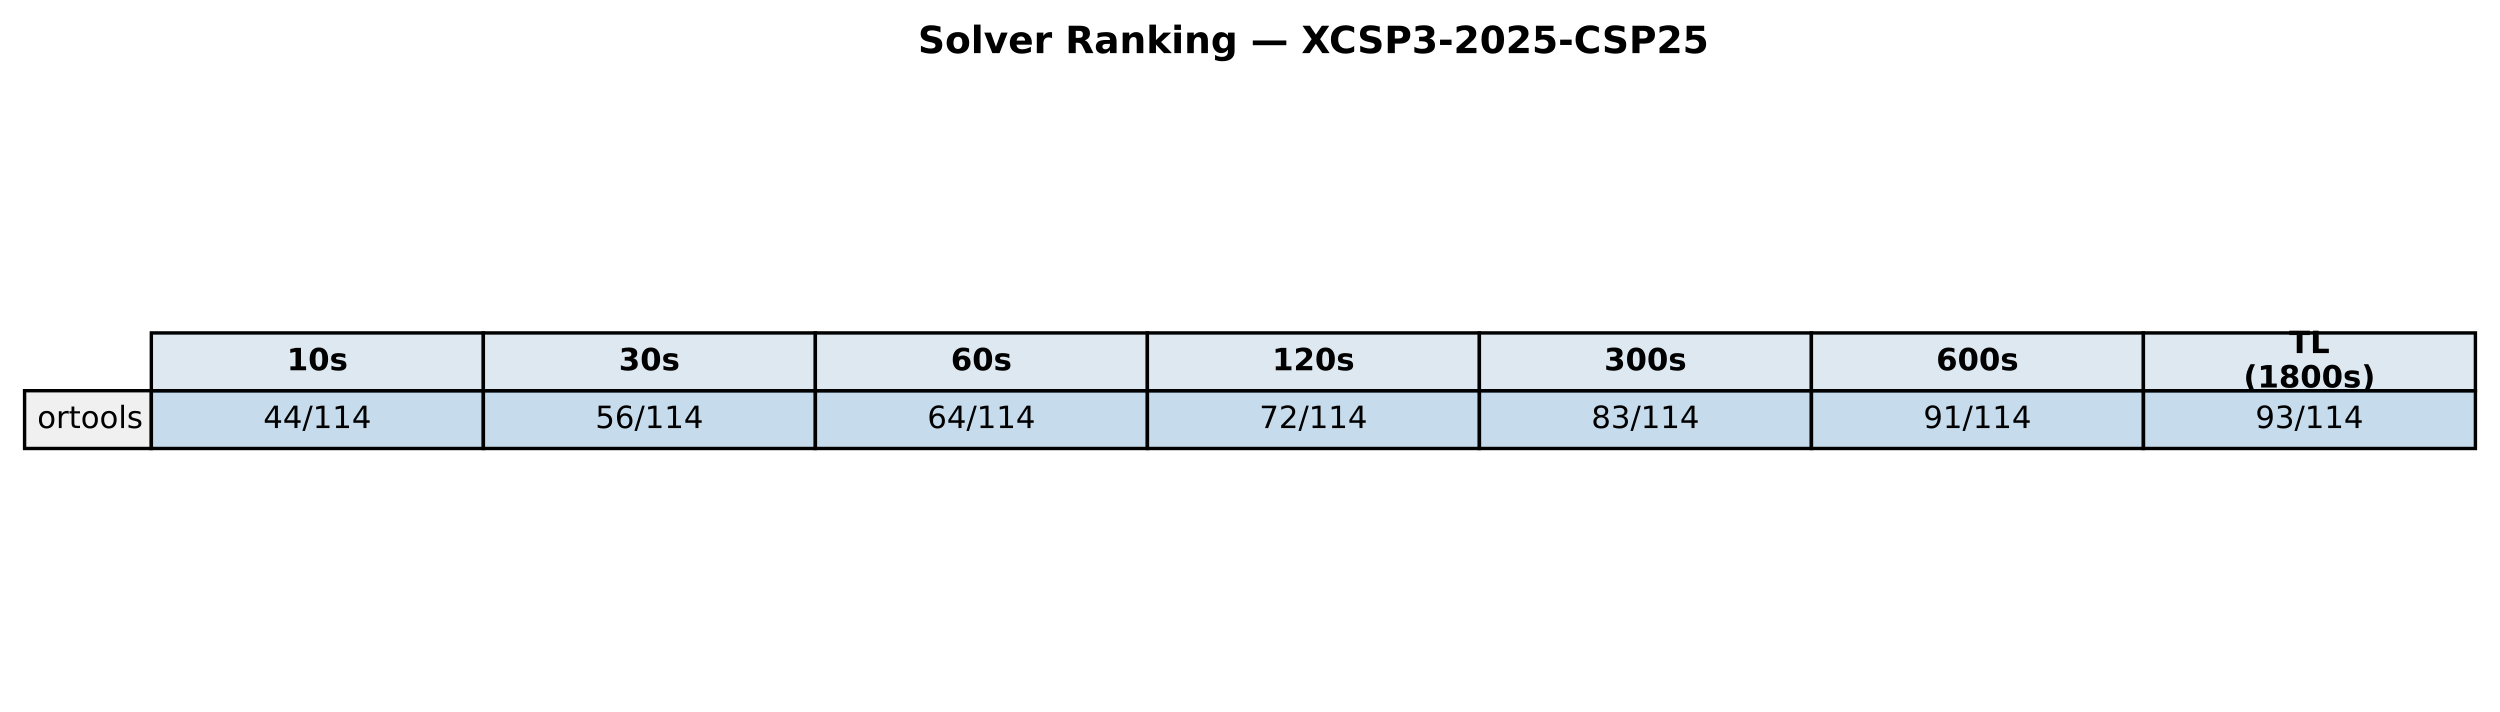
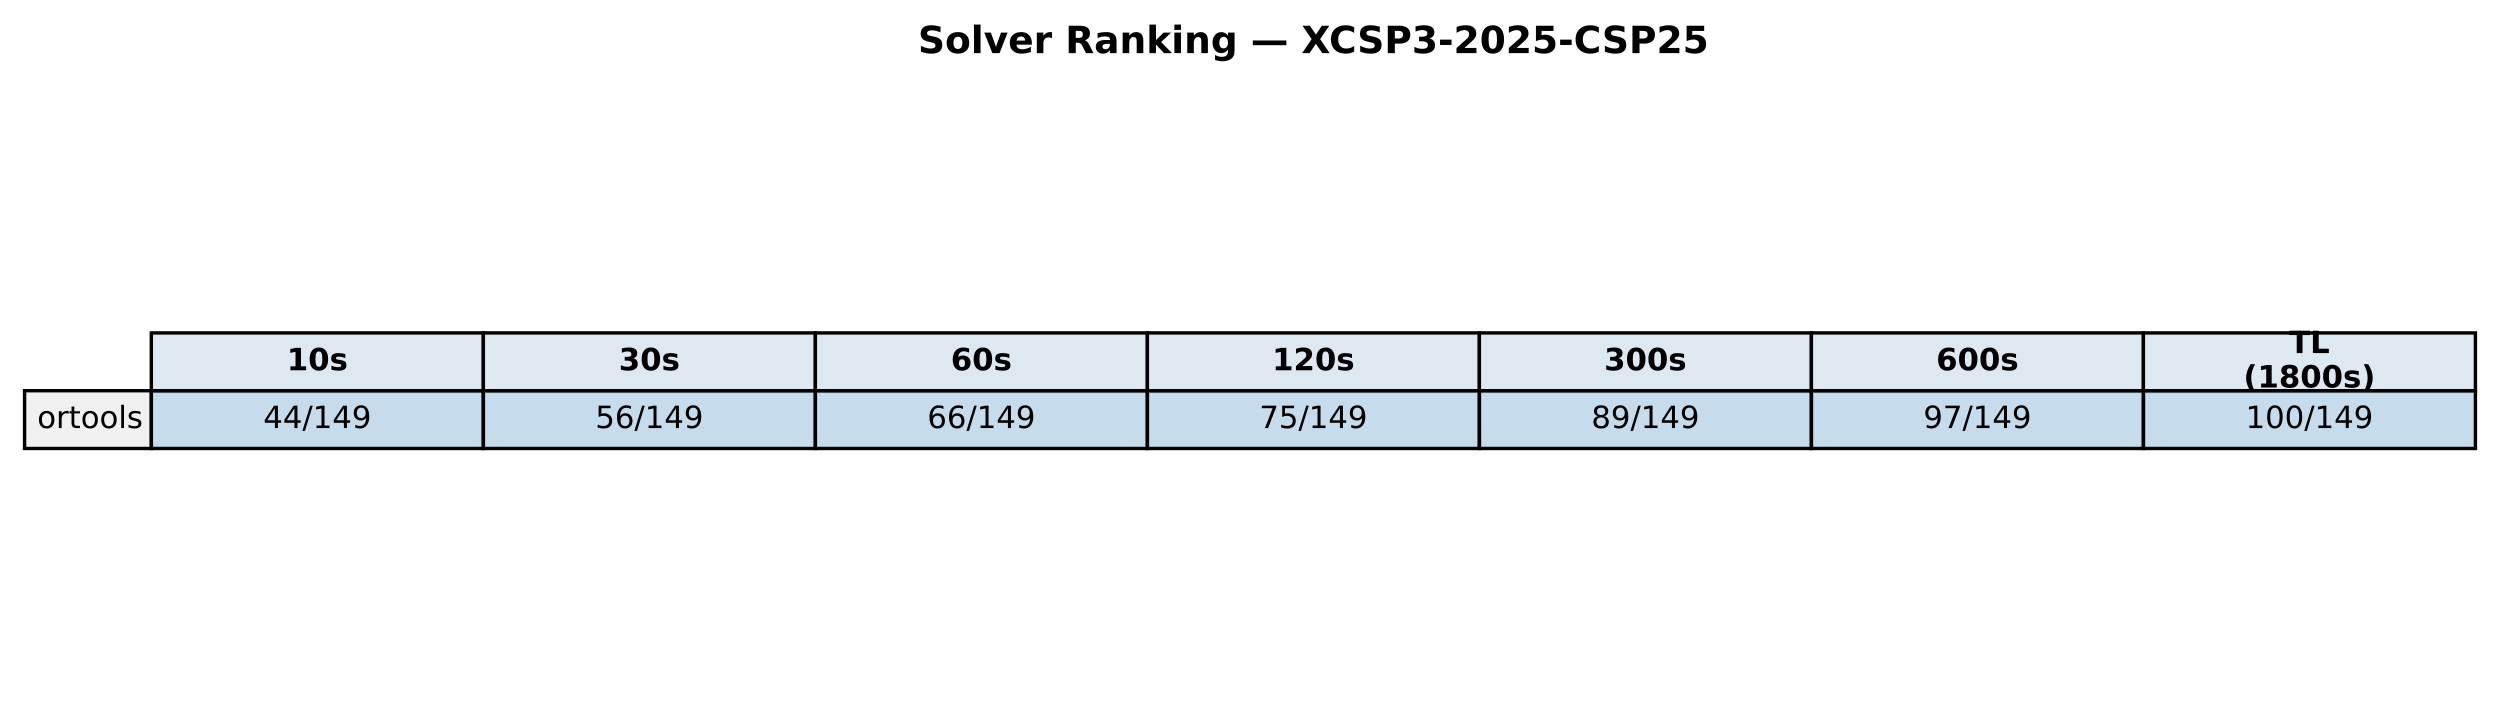
<svg xmlns="http://www.w3.org/2000/svg" xmlns:xlink="http://www.w3.org/1999/xlink" width="732.249pt" height="208.518pt" viewBox="0 0 732.249 208.518" version="1.1">
  <defs>
    <style type="text/css">*{stroke-linejoin: round; stroke-linecap: butt}</style>
  </defs>
  <g id="figure_1">
    <g id="patch_1">
      <path d="M 0 208.518  L 732.249 208.518  L 732.249 0  L 0 0  z " style="fill: #ffffff" />
    </g>
    <g id="axes_1">
      <g id="table_1">
        <g id="patch_2">
          <path d="M 44.325 114.438  L 141.571 114.438  L 141.571 97.514  L 44.325 97.514  z " style="fill: #dde8f0; stroke: #000000; stroke-linejoin: miter" />
        </g>
        <g id="text_1">
          <g transform="translate(84.00791 108.4594) scale(0.09 -0.09)">
            <defs>
              <path id="DejaVuSans-Bold-31" d="M 750 831  L 1813 831  L 1813 3847  L 722 3622  L 722 4441  L 1806 4666  L 2950 4666  L 2950 831  L 4013 831  L 4013 0  L 750 0  L 750 831  z " transform="scale(0.015625)" />
              <path id="DejaVuSans-Bold-30" d="M 2944 2338  Q 2944 3213 2780 3570  Q 2616 3928 2228 3928  Q 1841 3928 1675 3570  Q 1509 3213 1509 2338  Q 1509 1453 1675 1090  Q 1841 728 2228 728  Q 2613 728 2778 1090  Q 2944 1453 2944 2338  z M 4147 2328  Q 4147 1169 3647 539  Q 3147 -91 2228 -91  Q 1306 -91 806 539  Q 306 1169 306 2328  Q 306 3491 806 4120  Q 1306 4750 2228 4750  Q 3147 4750 3647 4120  Q 4147 3491 4147 2328  z " transform="scale(0.015625)" />
              <path id="DejaVuSans-Bold-73" d="M 3272 3391  L 3272 2541  Q 2913 2691 2578 2766  Q 2244 2841 1947 2841  Q 1628 2841 1473 2761  Q 1319 2681 1319 2516  Q 1319 2381 1436 2309  Q 1553 2238 1856 2203  L 2053 2175  Q 2913 2066 3209 1816  Q 3506 1566 3506 1031  Q 3506 472 3093 190  Q 2681 -91 1863 -91  Q 1516 -91 1145 -36  Q 775 19 384 128  L 384 978  Q 719 816 1070 734  Q 1422 653 1784 653  Q 2113 653 2278 743  Q 2444 834 2444 1013  Q 2444 1163 2330 1236  Q 2216 1309 1875 1350  L 1678 1375  Q 931 1469 631 1722  Q 331 1975 331 2491  Q 331 3047 712 3315  Q 1094 3584 1881 3584  Q 2191 3584 2531 3537  Q 2872 3491 3272 3391  z " transform="scale(0.015625)" />
            </defs>
            <use xlink:href="#DejaVuSans-Bold-31" />
            <use xlink:href="#DejaVuSans-Bold-30" transform="translate(69.58008 0)" />
            <use xlink:href="#DejaVuSans-Bold-73" transform="translate(139.1602 0)" />
          </g>
        </g>
        <g id="patch_3">
          <path d="M 141.571 114.438  L 238.818 114.438  L 238.818 97.514  L 141.571 97.514  z " style="fill: #dde8f0; stroke: #000000; stroke-linejoin: miter" />
        </g>
        <g id="text_2">
          <g transform="translate(181.2542 108.4594) scale(0.09 -0.09)">
            <defs>
              <path id="DejaVuSans-Bold-33" d="M 2981 2516  Q 3453 2394 3698 2092  Q 3944 1791 3944 1325  Q 3944 631 3412 270  Q 2881 -91 1863 -91  Q 1503 -91 1142 -33  Q 781 25 428 141  L 428 1069  Q 766 900 1098 814  Q 1431 728 1753 728  Q 2231 728 2486 893  Q 2741 1059 2741 1369  Q 2741 1688 2480 1852  Q 2219 2016 1709 2016  L 1228 2016  L 1228 2791  L 1734 2791  Q 2188 2791 2409 2933  Q 2631 3075 2631 3366  Q 2631 3634 2415 3781  Q 2200 3928 1806 3928  Q 1516 3928 1219 3862  Q 922 3797 628 3669  L 628 4550  Q 984 4650 1334 4700  Q 1684 4750 2022 4750  Q 2931 4750 3382 4451  Q 3834 4153 3834 3553  Q 3834 3144 3618 2883  Q 3403 2622 2981 2516  z " transform="scale(0.015625)" />
            </defs>
            <use xlink:href="#DejaVuSans-Bold-33" />
            <use xlink:href="#DejaVuSans-Bold-30" transform="translate(69.58008 0)" />
            <use xlink:href="#DejaVuSans-Bold-73" transform="translate(139.1602 0)" />
          </g>
        </g>
        <g id="patch_4">
          <path d="M 238.818 114.438  L 336.064 114.438  L 336.064 97.514  L 238.818 97.514  z " style="fill: #dde8f0; stroke: #000000; stroke-linejoin: miter" />
        </g>
        <g id="text_3">
          <g transform="translate(278.5005 108.4594) scale(0.09 -0.09)">
            <defs>
              <path id="DejaVuSans-Bold-36" d="M 2316 2303  Q 2000 2303 1842 2098  Q 1684 1894 1684 1484  Q 1684 1075 1842 870  Q 2000 666 2316 666  Q 2634 666 2792 870  Q 2950 1075 2950 1484  Q 2950 1894 2792 2098  Q 2634 2303 2316 2303  z M 3803 4544  L 3803 3681  Q 3506 3822 3243 3889  Q 2981 3956 2731 3956  Q 2194 3956 1894 3657  Q 1594 3359 1544 2772  Q 1750 2925 1990 3001  Q 2231 3078 2516 3078  Q 3231 3078 3670 2659  Q 4109 2241 4109 1563  Q 4109 813 3618 361  Q 3128 -91 2303 -91  Q 1394 -91 895 523  Q 397 1138 397 2266  Q 397 3422 980 4083  Q 1563 4744 2578 4744  Q 2900 4744 3203 4694  Q 3506 4644 3803 4544  z " transform="scale(0.015625)" />
            </defs>
            <use xlink:href="#DejaVuSans-Bold-36" />
            <use xlink:href="#DejaVuSans-Bold-30" transform="translate(69.58008 0)" />
            <use xlink:href="#DejaVuSans-Bold-73" transform="translate(139.1602 0)" />
          </g>
        </g>
        <g id="patch_5">
          <path d="M 336.064 114.438  L 433.31 114.438  L 433.31 97.514  L 336.064 97.514  z " style="fill: #dde8f0; stroke: #000000; stroke-linejoin: miter" />
        </g>
        <g id="text_4">
          <g transform="translate(372.6157 108.4594) scale(0.09 -0.09)">
            <defs>
              <path id="DejaVuSans-Bold-32" d="M 1844 884  L 3897 884  L 3897 0  L 506 0  L 506 884  L 2209 2388  Q 2438 2594 2547 2791  Q 2656 2988 2656 3200  Q 2656 3528 2436 3728  Q 2216 3928 1850 3928  Q 1569 3928 1234 3808  Q 900 3688 519 3450  L 519 4475  Q 925 4609 1322 4679  Q 1719 4750 2100 4750  Q 2938 4750 3402 4381  Q 3866 4013 3866 3353  Q 3866 2972 3669 2642  Q 3472 2313 2841 1759  L 1844 884  z " transform="scale(0.015625)" />
            </defs>
            <use xlink:href="#DejaVuSans-Bold-31" />
            <use xlink:href="#DejaVuSans-Bold-32" transform="translate(69.58008 0)" />
            <use xlink:href="#DejaVuSans-Bold-30" transform="translate(139.1602 0)" />
            <use xlink:href="#DejaVuSans-Bold-73" transform="translate(208.7402 0)" />
          </g>
        </g>
        <g id="patch_6">
          <path d="M 433.31 114.438  L 530.556 114.438  L 530.556 97.514  L 433.31 97.514  z " style="fill: #dde8f0; stroke: #000000; stroke-linejoin: miter" />
        </g>
        <g id="text_5">
          <g transform="translate(469.862 108.4594) scale(0.09 -0.09)">
            <use xlink:href="#DejaVuSans-Bold-33" />
            <use xlink:href="#DejaVuSans-Bold-30" transform="translate(69.58008 0)" />
            <use xlink:href="#DejaVuSans-Bold-30" transform="translate(139.1602 0)" />
            <use xlink:href="#DejaVuSans-Bold-73" transform="translate(208.7402 0)" />
          </g>
        </g>
        <g id="patch_7">
          <path d="M 530.556 114.438  L 627.803 114.438  L 627.803 97.514  L 530.556 97.514  z " style="fill: #dde8f0; stroke: #000000; stroke-linejoin: miter" />
        </g>
        <g id="text_6">
          <g transform="translate(567.1083 108.4594) scale(0.09 -0.09)">
            <use xlink:href="#DejaVuSans-Bold-36" />
            <use xlink:href="#DejaVuSans-Bold-30" transform="translate(69.58008 0)" />
            <use xlink:href="#DejaVuSans-Bold-30" transform="translate(139.1602 0)" />
            <use xlink:href="#DejaVuSans-Bold-73" transform="translate(208.7402 0)" />
          </g>
        </g>
        <g id="patch_8">
          <path d="M 627.803 114.438  L 725.049 114.438  L 725.049 97.514  L 627.803 97.514  z " style="fill: #dde8f0; stroke: #000000; stroke-linejoin: miter" />
        </g>
        <g id="text_7">
          <g transform="translate(670.4887 103.4204) scale(0.09 -0.09)">
            <defs>
              <path id="DejaVuSans-Bold-54" d="M 31 4666  L 4331 4666  L 4331 3756  L 2784 3756  L 2784 0  L 1581 0  L 1581 3756  L 31 3756  L 31 4666  z " transform="scale(0.015625)" />
              <path id="DejaVuSans-Bold-4c" d="M 588 4666  L 1791 4666  L 1791 909  L 3903 909  L 3903 0  L 588 0  L 588 4666  z " transform="scale(0.015625)" />
            </defs>
            <use xlink:href="#DejaVuSans-Bold-54" />
            <use xlink:href="#DejaVuSans-Bold-4c" transform="translate(68.21289 0)" />
          </g>
          <g transform="translate(657.1103 113.4984) scale(0.09 -0.09)">
            <defs>
              <path id="DejaVuSans-Bold-28" d="M 2413 -844  L 1484 -844  Q 1006 -72 778 623  Q 550 1319 550 2003  Q 550 2688 779 3389  Q 1009 4091 1484 4856  L 2413 4856  Q 2013 4116 1813 3408  Q 1613 2700 1613 2009  Q 1613 1319 1811 609  Q 2009 -100 2413 -844  z " transform="scale(0.015625)" />
              <path id="DejaVuSans-Bold-38" d="M 2228 2088  Q 1891 2088 1709 1903  Q 1528 1719 1528 1375  Q 1528 1031 1709 848  Q 1891 666 2228 666  Q 2563 666 2741 848  Q 2919 1031 2919 1375  Q 2919 1722 2741 1905  Q 2563 2088 2228 2088  z M 1350 2484  Q 925 2613 709 2878  Q 494 3144 494 3541  Q 494 4131 934 4440  Q 1375 4750 2228 4750  Q 3075 4750 3515 4442  Q 3956 4134 3956 3541  Q 3956 3144 3739 2878  Q 3522 2613 3097 2484  Q 3572 2353 3814 2058  Q 4056 1763 4056 1313  Q 4056 619 3595 264  Q 3134 -91 2228 -91  Q 1319 -91 855 264  Q 391 619 391 1313  Q 391 1763 633 2058  Q 875 2353 1350 2484  z M 1631 3419  Q 1631 3141 1786 2991  Q 1941 2841 2228 2841  Q 2509 2841 2662 2991  Q 2816 3141 2816 3419  Q 2816 3697 2662 3845  Q 2509 3994 2228 3994  Q 1941 3994 1786 3844  Q 1631 3694 1631 3419  z " transform="scale(0.015625)" />
              <path id="DejaVuSans-Bold-29" d="M 513 -844  Q 913 -100 1113 609  Q 1313 1319 1313 2009  Q 1313 2700 1113 3408  Q 913 4116 513 4856  L 1441 4856  Q 1916 4091 2145 3389  Q 2375 2688 2375 2003  Q 2375 1319 2147 623  Q 1919 -72 1441 -844  L 513 -844  z " transform="scale(0.015625)" />
            </defs>
            <use xlink:href="#DejaVuSans-Bold-28" />
            <use xlink:href="#DejaVuSans-Bold-31" transform="translate(45.70312 0)" />
            <use xlink:href="#DejaVuSans-Bold-38" transform="translate(115.2832 0)" />
            <use xlink:href="#DejaVuSans-Bold-30" transform="translate(184.8633 0)" />
            <use xlink:href="#DejaVuSans-Bold-30" transform="translate(254.4434 0)" />
            <use xlink:href="#DejaVuSans-Bold-73" transform="translate(324.0234 0)" />
            <use xlink:href="#DejaVuSans-Bold-29" transform="translate(383.5449 0)" />
          </g>
        </g>
        <g id="patch_9">
          <path d="M 7.2 131.363  L 44.325 131.363  L 44.325 114.438  L 7.2 114.438  z " style="fill: #f0f0f0; stroke: #000000; stroke-linejoin: miter" />
        </g>
        <g id="text_8">
          <g transform="translate(10.9125 125.3841) scale(0.09 -0.09)">
            <defs>
              <path id="DejaVuSans-6f" d="M 1959 3097  Q 1497 3097 1228 2736  Q 959 2375 959 1747  Q 959 1119 1226 758  Q 1494 397 1959 397  Q 2419 397 2687 759  Q 2956 1122 2956 1747  Q 2956 2369 2687 2733  Q 2419 3097 1959 3097  z M 1959 3584  Q 2709 3584 3137 3096  Q 3566 2609 3566 1747  Q 3566 888 3137 398  Q 2709 -91 1959 -91  Q 1206 -91 779 398  Q 353 888 353 1747  Q 353 2609 779 3096  Q 1206 3584 1959 3584  z " transform="scale(0.015625)" />
              <path id="DejaVuSans-72" d="M 2631 2963  Q 2534 3019 2420 3045  Q 2306 3072 2169 3072  Q 1681 3072 1420 2755  Q 1159 2438 1159 1844  L 1159 0  L 581 0  L 581 3500  L 1159 3500  L 1159 2956  Q 1341 3275 1631 3429  Q 1922 3584 2338 3584  Q 2397 3584 2469 3576  Q 2541 3569 2628 3553  L 2631 2963  z " transform="scale(0.015625)" />
              <path id="DejaVuSans-74" d="M 1172 4494  L 1172 3500  L 2356 3500  L 2356 3053  L 1172 3053  L 1172 1153  Q 1172 725 1289 603  Q 1406 481 1766 481  L 2356 481  L 2356 0  L 1766 0  Q 1100 0 847 248  Q 594 497 594 1153  L 594 3053  L 172 3053  L 172 3500  L 594 3500  L 594 4494  L 1172 4494  z " transform="scale(0.015625)" />
              <path id="DejaVuSans-6c" d="M 603 4863  L 1178 4863  L 1178 0  L 603 0  L 603 4863  z " transform="scale(0.015625)" />
              <path id="DejaVuSans-73" d="M 2834 3397  L 2834 2853  Q 2591 2978 2328 3040  Q 2066 3103 1784 3103  Q 1356 3103 1142 2972  Q 928 2841 928 2578  Q 928 2378 1081 2264  Q 1234 2150 1697 2047  L 1894 2003  Q 2506 1872 2764 1633  Q 3022 1394 3022 966  Q 3022 478 2636 193  Q 2250 -91 1575 -91  Q 1294 -91 989 -36  Q 684 19 347 128  L 347 722  Q 666 556 975 473  Q 1284 391 1588 391  Q 1994 391 2212 530  Q 2431 669 2431 922  Q 2431 1156 2273 1281  Q 2116 1406 1581 1522  L 1381 1569  Q 847 1681 609 1914  Q 372 2147 372 2553  Q 372 3047 722 3315  Q 1072 3584 1716 3584  Q 2034 3584 2315 3537  Q 2597 3491 2834 3397  z " transform="scale(0.015625)" />
            </defs>
            <use xlink:href="#DejaVuSans-6f" />
            <use xlink:href="#DejaVuSans-72" transform="translate(61.18164 0)" />
            <use xlink:href="#DejaVuSans-74" transform="translate(102.2949 0)" />
            <use xlink:href="#DejaVuSans-6f" transform="translate(141.5039 0)" />
            <use xlink:href="#DejaVuSans-6f" transform="translate(202.6855 0)" />
            <use xlink:href="#DejaVuSans-6c" transform="translate(263.8672 0)" />
            <use xlink:href="#DejaVuSans-73" transform="translate(291.6504 0)" />
          </g>
        </g>
        <g id="patch_10">
          <path d="M 44.325 131.363  L 141.571 131.363  L 141.571 114.438  L 44.325 114.438  z " style="fill: #1f77b4; fill-opacity: 0.25; stroke: #000000; stroke-linejoin: miter" />
        </g>
        <g id="text_9">
          <g transform="translate(77.11658 125.3841) scale(0.09 -0.09)">
            <defs>
              <path id="DejaVuSans-34" d="M 2419 4116  L 825 1625  L 2419 1625  L 2419 4116  z M 2253 4666  L 3047 4666  L 3047 1625  L 3713 1625  L 3713 1100  L 3047 1100  L 3047 0  L 2419 0  L 2419 1100  L 313 1100  L 313 1709  L 2253 4666  z " transform="scale(0.015625)" />
              <path id="DejaVuSans-2f" d="M 1625 4666  L 2156 4666  L 531 -594  L 0 -594  L 1625 4666  z " transform="scale(0.015625)" />
              <path id="DejaVuSans-31" d="M 794 531  L 1825 531  L 1825 4091  L 703 3866  L 703 4441  L 1819 4666  L 2450 4666  L 2450 531  L 3481 531  L 3481 0  L 794 0  L 794 531  z " transform="scale(0.015625)" />
+               <path id="DejaVuSans-39" d="M 703 97  L 703 672  Q 941 559 1184 500  Q 1428 441 1663 441  Q 2288 441 2617 861  Q 2947 1281 2994 2138  Q 2813 1869 2534 1725  Q 2256 1581 1919 1581  Q 1219 1581 811 2004  Q 403 2428 403 3163  Q 403 3881 828 4315  Q 1253 4750 1959 4750  Q 2769 4750 3195 4129  Q 3622 3509 3622 2328  Q 3622 1225 3098 567  Q 2575 -91 1691 -91  Q 1453 -91 1209 -44  Q 966 3 703 97  z M 1959 2075  Q 2384 2075 2632 2365  Q 2881 2656 2881 3163  Q 2881 3666 2632 3958  Q 2384 4250 1959 4250  Q 1534 4250 1286 3958  Q 1038 3666 1038 3163  Q 1038 2656 1286 2365  Q 1534 2075 1959 2075  z " transform="scale(0.015625)" />
            </defs>
            <use xlink:href="#DejaVuSans-34" />
            <use xlink:href="#DejaVuSans-34" transform="translate(63.62305 0)" />
            <use xlink:href="#DejaVuSans-2f" transform="translate(127.2461 0)" />
            <use xlink:href="#DejaVuSans-31" transform="translate(160.9375 0)" />
-             <use xlink:href="#DejaVuSans-31" transform="translate(224.5605 0)" />
-             <use xlink:href="#DejaVuSans-34" transform="translate(288.1836 0)" />
+             <use xlink:href="#DejaVuSans-34" transform="translate(224.5605 0)" />
+             <use xlink:href="#DejaVuSans-39" transform="translate(288.1836 0)" />
          </g>
        </g>
        <g id="patch_11">
          <path d="M 141.571 131.363  L 238.818 131.363  L 238.818 114.438  L 141.571 114.438  z " style="fill: #1f77b4; fill-opacity: 0.25; stroke: #000000; stroke-linejoin: miter" />
        </g>
        <g id="text_10">
          <g transform="translate(174.3629 125.3841) scale(0.09 -0.09)">
            <defs>
              <path id="DejaVuSans-35" d="M 691 4666  L 3169 4666  L 3169 4134  L 1269 4134  L 1269 2991  Q 1406 3038 1543 3061  Q 1681 3084 1819 3084  Q 2600 3084 3056 2656  Q 3513 2228 3513 1497  Q 3513 744 3044 326  Q 2575 -91 1722 -91  Q 1428 -91 1123 -41  Q 819 9 494 109  L 494 744  Q 775 591 1075 516  Q 1375 441 1709 441  Q 2250 441 2565 725  Q 2881 1009 2881 1497  Q 2881 1984 2565 2268  Q 2250 2553 1709 2553  Q 1456 2553 1204 2497  Q 953 2441 691 2322  L 691 4666  z " transform="scale(0.015625)" />
              <path id="DejaVuSans-36" d="M 2113 2584  Q 1688 2584 1439 2293  Q 1191 2003 1191 1497  Q 1191 994 1439 701  Q 1688 409 2113 409  Q 2538 409 2786 701  Q 3034 994 3034 1497  Q 3034 2003 2786 2293  Q 2538 2584 2113 2584  z M 3366 4563  L 3366 3988  Q 3128 4100 2886 4159  Q 2644 4219 2406 4219  Q 1781 4219 1451 3797  Q 1122 3375 1075 2522  Q 1259 2794 1537 2939  Q 1816 3084 2150 3084  Q 2853 3084 3261 2657  Q 3669 2231 3669 1497  Q 3669 778 3244 343  Q 2819 -91 2113 -91  Q 1303 -91 875 529  Q 447 1150 447 2328  Q 447 3434 972 4092  Q 1497 4750 2381 4750  Q 2619 4750 2861 4703  Q 3103 4656 3366 4563  z " transform="scale(0.015625)" />
            </defs>
            <use xlink:href="#DejaVuSans-35" />
            <use xlink:href="#DejaVuSans-36" transform="translate(63.62305 0)" />
            <use xlink:href="#DejaVuSans-2f" transform="translate(127.2461 0)" />
            <use xlink:href="#DejaVuSans-31" transform="translate(160.9375 0)" />
-             <use xlink:href="#DejaVuSans-31" transform="translate(224.5605 0)" />
-             <use xlink:href="#DejaVuSans-34" transform="translate(288.1836 0)" />
+             <use xlink:href="#DejaVuSans-34" transform="translate(224.5605 0)" />
+             <use xlink:href="#DejaVuSans-39" transform="translate(288.1836 0)" />
          </g>
        </g>
        <g id="patch_12">
          <path d="M 238.818 131.363  L 336.064 131.363  L 336.064 114.438  L 238.818 114.438  z " style="fill: #1f77b4; fill-opacity: 0.25; stroke: #000000; stroke-linejoin: miter" />
        </g>
        <g id="text_11">
          <g transform="translate(271.6092 125.3841) scale(0.09 -0.09)">
            <use xlink:href="#DejaVuSans-36" />
-             <use xlink:href="#DejaVuSans-34" transform="translate(63.62305 0)" />
-             <use xlink:href="#DejaVuSans-2f" transform="translate(127.2461 0)" />
-             <use xlink:href="#DejaVuSans-31" transform="translate(160.9375 0)" />
+             <use xlink:href="#DejaVuSans-36" transform="translate(63.62305 0)" />
+             <use xlink:href="#DejaVuSans-2f" transform="translate(127.2461 0)" />
+             <use xlink:href="#DejaVuSans-31" transform="translate(160.9375 0)" />
+             <use xlink:href="#DejaVuSans-34" transform="translate(224.5605 0)" />
+             <use xlink:href="#DejaVuSans-39" transform="translate(288.1836 0)" />
+           </g>
+         </g>
+         <g id="patch_13">
+           <path d="M 336.064 131.363  L 433.31 131.363  L 433.31 114.438  L 336.064 114.438  z " style="fill: #1f77b4; fill-opacity: 0.25; stroke: #000000; stroke-linejoin: miter" />
+         </g>
+         <g id="text_12">
+           <g transform="translate(368.8554 125.3841) scale(0.09 -0.09)">
+             <defs>
+               <path id="DejaVuSans-37" d="M 525 4666  L 3525 4666  L 3525 4397  L 1831 0  L 1172 0  L 2766 4134  L 525 4134  L 525 4666  z " transform="scale(0.015625)" />
+             </defs>
+             <use xlink:href="#DejaVuSans-37" />
+             <use xlink:href="#DejaVuSans-35" transform="translate(63.62305 0)" />
+             <use xlink:href="#DejaVuSans-2f" transform="translate(127.2461 0)" />
+             <use xlink:href="#DejaVuSans-31" transform="translate(160.9375 0)" />
+             <use xlink:href="#DejaVuSans-34" transform="translate(224.5605 0)" />
+             <use xlink:href="#DejaVuSans-39" transform="translate(288.1836 0)" />
+           </g>
+         </g>
+         <g id="patch_14">
+           <path d="M 433.31 131.363  L 530.556 131.363  L 530.556 114.438  L 433.31 114.438  z " style="fill: #1f77b4; fill-opacity: 0.25; stroke: #000000; stroke-linejoin: miter" />
+         </g>
+         <g id="text_13">
+           <g transform="translate(466.1017 125.3841) scale(0.09 -0.09)">
+             <defs>
+               <path id="DejaVuSans-38" d="M 2034 2216  Q 1584 2216 1326 1975  Q 1069 1734 1069 1313  Q 1069 891 1326 650  Q 1584 409 2034 409  Q 2484 409 2743 651  Q 3003 894 3003 1313  Q 3003 1734 2745 1975  Q 2488 2216 2034 2216  z M 1403 2484  Q 997 2584 770 2862  Q 544 3141 544 3541  Q 544 4100 942 4425  Q 1341 4750 2034 4750  Q 2731 4750 3128 4425  Q 3525 4100 3525 3541  Q 3525 3141 3298 2862  Q 3072 2584 2669 2484  Q 3125 2378 3379 2068  Q 3634 1759 3634 1313  Q 3634 634 3220 271  Q 2806 -91 2034 -91  Q 1263 -91 848 271  Q 434 634 434 1313  Q 434 1759 690 2068  Q 947 2378 1403 2484  z M 1172 3481  Q 1172 3119 1398 2916  Q 1625 2713 2034 2713  Q 2441 2713 2670 2916  Q 2900 3119 2900 3481  Q 2900 3844 2670 4047  Q 2441 4250 2034 4250  Q 1625 4250 1398 4047  Q 1172 3844 1172 3481  z " transform="scale(0.015625)" />
+             </defs>
+             <use xlink:href="#DejaVuSans-38" />
+             <use xlink:href="#DejaVuSans-39" transform="translate(63.62305 0)" />
+             <use xlink:href="#DejaVuSans-2f" transform="translate(127.2461 0)" />
+             <use xlink:href="#DejaVuSans-31" transform="translate(160.9375 0)" />
+             <use xlink:href="#DejaVuSans-34" transform="translate(224.5605 0)" />
+             <use xlink:href="#DejaVuSans-39" transform="translate(288.1836 0)" />
+           </g>
+         </g>
+         <g id="patch_15">
+           <path d="M 530.556 131.363  L 627.803 131.363  L 627.803 114.438  L 530.556 114.438  z " style="fill: #1f77b4; fill-opacity: 0.25; stroke: #000000; stroke-linejoin: miter" />
+         </g>
+         <g id="text_14">
+           <g transform="translate(563.348 125.3841) scale(0.09 -0.09)">
+             <use xlink:href="#DejaVuSans-39" />
+             <use xlink:href="#DejaVuSans-37" transform="translate(63.62305 0)" />
+             <use xlink:href="#DejaVuSans-2f" transform="translate(127.2461 0)" />
+             <use xlink:href="#DejaVuSans-31" transform="translate(160.9375 0)" />
+             <use xlink:href="#DejaVuSans-34" transform="translate(224.5605 0)" />
+             <use xlink:href="#DejaVuSans-39" transform="translate(288.1836 0)" />
+           </g>
+         </g>
+         <g id="patch_16">
+           <path d="M 627.803 131.363  L 725.049 131.363  L 725.049 114.438  L 627.803 114.438  z " style="fill: #1f77b4; fill-opacity: 0.25; stroke: #000000; stroke-linejoin: miter" />
+         </g>
+         <g id="text_15">
+           <g transform="translate(657.7312 125.3841) scale(0.09 -0.09)">
+             <defs>
+               <path id="DejaVuSans-30" d="M 2034 4250  Q 1547 4250 1301 3770  Q 1056 3291 1056 2328  Q 1056 1369 1301 889  Q 1547 409 2034 409  Q 2525 409 2770 889  Q 3016 1369 3016 2328  Q 3016 3291 2770 3770  Q 2525 4250 2034 4250  z M 2034 4750  Q 2819 4750 3233 4129  Q 3647 3509 3647 2328  Q 3647 1150 3233 529  Q 2819 -91 2034 -91  Q 1250 -91 836 529  Q 422 1150 422 2328  Q 422 3509 836 4129  Q 1250 4750 2034 4750  z " transform="scale(0.015625)" />
+             </defs>
+             <use xlink:href="#DejaVuSans-31" />
+             <use xlink:href="#DejaVuSans-30" transform="translate(63.62305 0)" />
+             <use xlink:href="#DejaVuSans-30" transform="translate(127.2461 0)" />
+             <use xlink:href="#DejaVuSans-2f" transform="translate(190.8691 0)" />
            <use xlink:href="#DejaVuSans-31" transform="translate(224.5605 0)" />
            <use xlink:href="#DejaVuSans-34" transform="translate(288.1836 0)" />
-           </g>
-         </g>
-         <g id="patch_13">
-           <path d="M 336.064 131.363  L 433.31 131.363  L 433.31 114.438  L 336.064 114.438  z " style="fill: #1f77b4; fill-opacity: 0.25; stroke: #000000; stroke-linejoin: miter" />
-         </g>
-         <g id="text_12">
-           <g transform="translate(368.8554 125.3841) scale(0.09 -0.09)">
-             <defs>
-               <path id="DejaVuSans-37" d="M 525 4666  L 3525 4666  L 3525 4397  L 1831 0  L 1172 0  L 2766 4134  L 525 4134  L 525 4666  z " transform="scale(0.015625)" />
-               <path id="DejaVuSans-32" d="M 1228 531  L 3431 531  L 3431 0  L 469 0  L 469 531  Q 828 903 1448 1529  Q 2069 2156 2228 2338  Q 2531 2678 2651 2914  Q 2772 3150 2772 3378  Q 2772 3750 2511 3984  Q 2250 4219 1831 4219  Q 1534 4219 1204 4116  Q 875 4013 500 3803  L 500 4441  Q 881 4594 1212 4672  Q 1544 4750 1819 4750  Q 2544 4750 2975 4387  Q 3406 4025 3406 3419  Q 3406 3131 3298 2873  Q 3191 2616 2906 2266  Q 2828 2175 2409 1742  Q 1991 1309 1228 531  z " transform="scale(0.015625)" />
-             </defs>
-             <use xlink:href="#DejaVuSans-37" />
-             <use xlink:href="#DejaVuSans-32" transform="translate(63.62305 0)" />
-             <use xlink:href="#DejaVuSans-2f" transform="translate(127.2461 0)" />
-             <use xlink:href="#DejaVuSans-31" transform="translate(160.9375 0)" />
-             <use xlink:href="#DejaVuSans-31" transform="translate(224.5605 0)" />
-             <use xlink:href="#DejaVuSans-34" transform="translate(288.1836 0)" />
-           </g>
-         </g>
-         <g id="patch_14">
-           <path d="M 433.31 131.363  L 530.556 131.363  L 530.556 114.438  L 433.31 114.438  z " style="fill: #1f77b4; fill-opacity: 0.25; stroke: #000000; stroke-linejoin: miter" />
-         </g>
-         <g id="text_13">
-           <g transform="translate(466.1017 125.3841) scale(0.09 -0.09)">
-             <defs>
-               <path id="DejaVuSans-38" d="M 2034 2216  Q 1584 2216 1326 1975  Q 1069 1734 1069 1313  Q 1069 891 1326 650  Q 1584 409 2034 409  Q 2484 409 2743 651  Q 3003 894 3003 1313  Q 3003 1734 2745 1975  Q 2488 2216 2034 2216  z M 1403 2484  Q 997 2584 770 2862  Q 544 3141 544 3541  Q 544 4100 942 4425  Q 1341 4750 2034 4750  Q 2731 4750 3128 4425  Q 3525 4100 3525 3541  Q 3525 3141 3298 2862  Q 3072 2584 2669 2484  Q 3125 2378 3379 2068  Q 3634 1759 3634 1313  Q 3634 634 3220 271  Q 2806 -91 2034 -91  Q 1263 -91 848 271  Q 434 634 434 1313  Q 434 1759 690 2068  Q 947 2378 1403 2484  z M 1172 3481  Q 1172 3119 1398 2916  Q 1625 2713 2034 2713  Q 2441 2713 2670 2916  Q 2900 3119 2900 3481  Q 2900 3844 2670 4047  Q 2441 4250 2034 4250  Q 1625 4250 1398 4047  Q 1172 3844 1172 3481  z " transform="scale(0.015625)" />
-               <path id="DejaVuSans-33" d="M 2597 2516  Q 3050 2419 3304 2112  Q 3559 1806 3559 1356  Q 3559 666 3084 287  Q 2609 -91 1734 -91  Q 1441 -91 1130 -33  Q 819 25 488 141  L 488 750  Q 750 597 1062 519  Q 1375 441 1716 441  Q 2309 441 2620 675  Q 2931 909 2931 1356  Q 2931 1769 2642 2001  Q 2353 2234 1838 2234  L 1294 2234  L 1294 2753  L 1863 2753  Q 2328 2753 2575 2939  Q 2822 3125 2822 3475  Q 2822 3834 2567 4026  Q 2313 4219 1838 4219  Q 1578 4219 1281 4162  Q 984 4106 628 3988  L 628 4550  Q 988 4650 1302 4700  Q 1616 4750 1894 4750  Q 2613 4750 3031 4423  Q 3450 4097 3450 3541  Q 3450 3153 3228 2886  Q 3006 2619 2597 2516  z " transform="scale(0.015625)" />
-             </defs>
-             <use xlink:href="#DejaVuSans-38" />
-             <use xlink:href="#DejaVuSans-33" transform="translate(63.62305 0)" />
-             <use xlink:href="#DejaVuSans-2f" transform="translate(127.2461 0)" />
-             <use xlink:href="#DejaVuSans-31" transform="translate(160.9375 0)" />
-             <use xlink:href="#DejaVuSans-31" transform="translate(224.5605 0)" />
-             <use xlink:href="#DejaVuSans-34" transform="translate(288.1836 0)" />
-           </g>
-         </g>
-         <g id="patch_15">
-           <path d="M 530.556 131.363  L 627.803 131.363  L 627.803 114.438  L 530.556 114.438  z " style="fill: #1f77b4; fill-opacity: 0.25; stroke: #000000; stroke-linejoin: miter" />
-         </g>
-         <g id="text_14">
-           <g transform="translate(563.348 125.3841) scale(0.09 -0.09)">
-             <defs>
-               <path id="DejaVuSans-39" d="M 703 97  L 703 672  Q 941 559 1184 500  Q 1428 441 1663 441  Q 2288 441 2617 861  Q 2947 1281 2994 2138  Q 2813 1869 2534 1725  Q 2256 1581 1919 1581  Q 1219 1581 811 2004  Q 403 2428 403 3163  Q 403 3881 828 4315  Q 1253 4750 1959 4750  Q 2769 4750 3195 4129  Q 3622 3509 3622 2328  Q 3622 1225 3098 567  Q 2575 -91 1691 -91  Q 1453 -91 1209 -44  Q 966 3 703 97  z M 1959 2075  Q 2384 2075 2632 2365  Q 2881 2656 2881 3163  Q 2881 3666 2632 3958  Q 2384 4250 1959 4250  Q 1534 4250 1286 3958  Q 1038 3666 1038 3163  Q 1038 2656 1286 2365  Q 1534 2075 1959 2075  z " transform="scale(0.015625)" />
-             </defs>
-             <use xlink:href="#DejaVuSans-39" />
-             <use xlink:href="#DejaVuSans-31" transform="translate(63.62305 0)" />
-             <use xlink:href="#DejaVuSans-2f" transform="translate(127.2461 0)" />
-             <use xlink:href="#DejaVuSans-31" transform="translate(160.9375 0)" />
-             <use xlink:href="#DejaVuSans-31" transform="translate(224.5605 0)" />
-             <use xlink:href="#DejaVuSans-34" transform="translate(288.1836 0)" />
-           </g>
-         </g>
-         <g id="patch_16">
-           <path d="M 627.803 131.363  L 725.049 131.363  L 725.049 114.438  L 627.803 114.438  z " style="fill: #1f77b4; fill-opacity: 0.25; stroke: #000000; stroke-linejoin: miter" />
-         </g>
-         <g id="text_15">
-           <g transform="translate(660.5943 125.3841) scale(0.09 -0.09)">
-             <use xlink:href="#DejaVuSans-39" />
-             <use xlink:href="#DejaVuSans-33" transform="translate(63.62305 0)" />
-             <use xlink:href="#DejaVuSans-2f" transform="translate(127.2461 0)" />
-             <use xlink:href="#DejaVuSans-31" transform="translate(160.9375 0)" />
-             <use xlink:href="#DejaVuSans-31" transform="translate(224.5605 0)" />
-             <use xlink:href="#DejaVuSans-34" transform="translate(288.1836 0)" />
+             <use xlink:href="#DejaVuSans-39" transform="translate(351.8066 0)" />
          </g>
        </g>
      </g>
      <g id="text_16">
        <g transform="translate(268.8759 15.55828) scale(0.11 -0.11)">
          <defs>
            <path id="DejaVuSans-Bold-53" d="M 3834 4519  L 3834 3531  Q 3450 3703 3084 3790  Q 2719 3878 2394 3878  Q 1963 3878 1756 3759  Q 1550 3641 1550 3391  Q 1550 3203 1689 3098  Q 1828 2994 2194 2919  L 2706 2816  Q 3484 2659 3812 2340  Q 4141 2022 4141 1434  Q 4141 663 3683 286  Q 3225 -91 2284 -91  Q 1841 -91 1394 -6  Q 947 78 500 244  L 500 1259  Q 947 1022 1364 901  Q 1781 781 2169 781  Q 2563 781 2772 912  Q 2981 1044 2981 1288  Q 2981 1506 2839 1625  Q 2697 1744 2272 1838  L 1806 1941  Q 1106 2091 782 2419  Q 459 2747 459 3303  Q 459 4000 909 4375  Q 1359 4750 2203 4750  Q 2588 4750 2994 4692  Q 3400 4634 3834 4519  z " transform="scale(0.015625)" />
            <path id="DejaVuSans-Bold-6f" d="M 2203 2784  Q 1831 2784 1636 2517  Q 1441 2250 1441 1747  Q 1441 1244 1636 976  Q 1831 709 2203 709  Q 2569 709 2762 976  Q 2956 1244 2956 1747  Q 2956 2250 2762 2517  Q 2569 2784 2203 2784  z M 2203 3584  Q 3106 3584 3614 3096  Q 4122 2609 4122 1747  Q 4122 884 3614 396  Q 3106 -91 2203 -91  Q 1297 -91 786 396  Q 275 884 275 1747  Q 275 2609 786 3096  Q 1297 3584 2203 3584  z " transform="scale(0.015625)" />
            <path id="DejaVuSans-Bold-6c" d="M 538 4863  L 1656 4863  L 1656 0  L 538 0  L 538 4863  z " transform="scale(0.015625)" />
            <path id="DejaVuSans-Bold-76" d="M 97 3500  L 1216 3500  L 2088 1081  L 2956 3500  L 4078 3500  L 2700 0  L 1472 0  L 97 3500  z " transform="scale(0.015625)" />
            <path id="DejaVuSans-Bold-65" d="M 4031 1759  L 4031 1441  L 1416 1441  Q 1456 1047 1700 850  Q 1944 653 2381 653  Q 2734 653 3104 758  Q 3475 863 3866 1075  L 3866 213  Q 3469 63 3072 -14  Q 2675 -91 2278 -91  Q 1328 -91 801 392  Q 275 875 275 1747  Q 275 2603 792 3093  Q 1309 3584 2216 3584  Q 3041 3584 3536 3087  Q 4031 2591 4031 1759  z M 2881 2131  Q 2881 2450 2695 2645  Q 2509 2841 2209 2841  Q 1884 2841 1681 2658  Q 1478 2475 1428 2131  L 2881 2131  z " transform="scale(0.015625)" />
            <path id="DejaVuSans-Bold-72" d="M 3138 2547  Q 2991 2616 2845 2648  Q 2700 2681 2553 2681  Q 2122 2681 1889 2404  Q 1656 2128 1656 1613  L 1656 0  L 538 0  L 538 3500  L 1656 3500  L 1656 2925  Q 1872 3269 2151 3426  Q 2431 3584 2822 3584  Q 2878 3584 2943 3579  Q 3009 3575 3134 3559  L 3138 2547  z " transform="scale(0.015625)" />
            <path id="DejaVuSans-Bold-20" transform="scale(0.015625)" />
            <path id="DejaVuSans-Bold-52" d="M 2297 2597  Q 2675 2597 2839 2737  Q 3003 2878 3003 3200  Q 3003 3519 2839 3656  Q 2675 3794 2297 3794  L 1791 3794  L 1791 2597  L 2297 2597  z M 1791 1766  L 1791 0  L 588 0  L 588 4666  L 2425 4666  Q 3347 4666 3776 4356  Q 4206 4047 4206 3378  Q 4206 2916 3982 2619  Q 3759 2322 3309 2181  Q 3556 2125 3751 1926  Q 3947 1728 4147 1325  L 4800 0  L 3519 0  L 2950 1159  Q 2778 1509 2601 1637  Q 2425 1766 2131 1766  L 1791 1766  z " transform="scale(0.015625)" />
            <path id="DejaVuSans-Bold-61" d="M 2106 1575  Q 1756 1575 1579 1456  Q 1403 1338 1403 1106  Q 1403 894 1545 773  Q 1688 653 1941 653  Q 2256 653 2472 879  Q 2688 1106 2688 1447  L 2688 1575  L 2106 1575  z M 3816 1997  L 3816 0  L 2688 0  L 2688 519  Q 2463 200 2181 54  Q 1900 -91 1497 -91  Q 953 -91 614 226  Q 275 544 275 1050  Q 275 1666 698 1953  Q 1122 2241 2028 2241  L 2688 2241  L 2688 2328  Q 2688 2594 2478 2717  Q 2269 2841 1825 2841  Q 1466 2841 1156 2769  Q 847 2697 581 2553  L 581 3406  Q 941 3494 1303 3539  Q 1666 3584 2028 3584  Q 2975 3584 3395 3211  Q 3816 2838 3816 1997  z " transform="scale(0.015625)" />
            <path id="DejaVuSans-Bold-6e" d="M 4056 2131  L 4056 0  L 2931 0  L 2931 347  L 2931 1631  Q 2931 2084 2911 2256  Q 2891 2428 2841 2509  Q 2775 2619 2662 2680  Q 2550 2741 2406 2741  Q 2056 2741 1856 2470  Q 1656 2200 1656 1722  L 1656 0  L 538 0  L 538 3500  L 1656 3500  L 1656 2988  Q 1909 3294 2193 3439  Q 2478 3584 2822 3584  Q 3428 3584 3742 3212  Q 4056 2841 4056 2131  z " transform="scale(0.015625)" />
            <path id="DejaVuSans-Bold-6b" d="M 538 4863  L 1656 4863  L 1656 2216  L 2944 3500  L 4244 3500  L 2534 1894  L 4378 0  L 3022 0  L 1656 1459  L 1656 0  L 538 0  L 538 4863  z " transform="scale(0.015625)" />
            <path id="DejaVuSans-Bold-69" d="M 538 3500  L 1656 3500  L 1656 0  L 538 0  L 538 3500  z M 538 4863  L 1656 4863  L 1656 3950  L 538 3950  L 538 4863  z " transform="scale(0.015625)" />
            <path id="DejaVuSans-Bold-67" d="M 2919 594  Q 2688 288 2409 144  Q 2131 0 1766 0  Q 1125 0 706 504  Q 288 1009 288 1791  Q 288 2575 706 3076  Q 1125 3578 1766 3578  Q 2131 3578 2409 3434  Q 2688 3291 2919 2981  L 2919 3500  L 4044 3500  L 4044 353  Q 4044 -491 3511 -936  Q 2978 -1381 1966 -1381  Q 1638 -1381 1331 -1331  Q 1025 -1281 716 -1178  L 716 -306  Q 1009 -475 1290 -558  Q 1572 -641 1856 -641  Q 2406 -641 2662 -400  Q 2919 -159 2919 353  L 2919 594  z M 2181 2772  Q 1834 2772 1640 2515  Q 1447 2259 1447 1791  Q 1447 1309 1634 1061  Q 1822 813 2181 813  Q 2531 813 2725 1069  Q 2919 1325 2919 1791  Q 2919 2259 2725 2515  Q 2531 2772 2181 2772  z " transform="scale(0.015625)" />
            <path id="DejaVuSans-Bold-2014" d="M 344 2156  L 6056 2156  L 6056 1350  L 344 1350  L 344 2156  z " transform="scale(0.015625)" />
            <path id="DejaVuSans-Bold-58" d="M 3188 2381  L 4806 0  L 3553 0  L 2463 1594  L 1381 0  L 122 0  L 1741 2381  L 184 4666  L 1441 4666  L 2463 3163  L 3481 4666  L 4744 4666  L 3188 2381  z " transform="scale(0.015625)" />
            <path id="DejaVuSans-Bold-43" d="M 4288 256  Q 3956 84 3597 -3  Q 3238 -91 2847 -91  Q 1681 -91 1000 561  Q 319 1213 319 2328  Q 319 3447 1000 4098  Q 1681 4750 2847 4750  Q 3238 4750 3597 4662  Q 3956 4575 4288 4403  L 4288 3438  Q 3953 3666 3628 3772  Q 3303 3878 2944 3878  Q 2300 3878 1931 3465  Q 1563 3053 1563 2328  Q 1563 1606 1931 1193  Q 2300 781 2944 781  Q 3303 781 3628 887  Q 3953 994 4288 1222  L 4288 256  z " transform="scale(0.015625)" />
            <path id="DejaVuSans-Bold-50" d="M 588 4666  L 2584 4666  Q 3475 4666 3951 4270  Q 4428 3875 4428 3144  Q 4428 2409 3951 2014  Q 3475 1619 2584 1619  L 1791 1619  L 1791 0  L 588 0  L 588 4666  z M 1791 3794  L 1791 2491  L 2456 2491  Q 2806 2491 2997 2661  Q 3188 2831 3188 3144  Q 3188 3456 2997 3625  Q 2806 3794 2456 3794  L 1791 3794  z " transform="scale(0.015625)" />
            <path id="DejaVuSans-Bold-2d" d="M 347 2297  L 2309 2297  L 2309 1388  L 347 1388  L 347 2297  z " transform="scale(0.015625)" />
            <path id="DejaVuSans-Bold-35" d="M 678 4666  L 3669 4666  L 3669 3781  L 1638 3781  L 1638 3059  Q 1775 3097 1914 3117  Q 2053 3138 2203 3138  Q 3056 3138 3531 2711  Q 4006 2284 4006 1522  Q 4006 766 3489 337  Q 2972 -91 2053 -91  Q 1656 -91 1267 -14  Q 878 63 494 219  L 494 1166  Q 875 947 1217 837  Q 1559 728 1863 728  Q 2300 728 2551 942  Q 2803 1156 2803 1522  Q 2803 1891 2551 2103  Q 2300 2316 1863 2316  Q 1603 2316 1309 2248  Q 1016 2181 678 2041  L 678 4666  z " transform="scale(0.015625)" />
          </defs>
          <use xlink:href="#DejaVuSans-Bold-53" />
          <use xlink:href="#DejaVuSans-Bold-6f" transform="translate(72.02148 0)" />
          <use xlink:href="#DejaVuSans-Bold-6c" transform="translate(140.7227 0)" />
          <use xlink:href="#DejaVuSans-Bold-76" transform="translate(175 0)" />
          <use xlink:href="#DejaVuSans-Bold-65" transform="translate(240.1855 0)" />
          <use xlink:href="#DejaVuSans-Bold-72" transform="translate(308.0078 0)" />
          <use xlink:href="#DejaVuSans-Bold-20" transform="translate(357.3242 0)" />
          <use xlink:href="#DejaVuSans-Bold-52" transform="translate(392.1387 0)" />
          <use xlink:href="#DejaVuSans-Bold-61" transform="translate(469.1406 0)" />
          <use xlink:href="#DejaVuSans-Bold-6e" transform="translate(536.6211 0)" />
          <use xlink:href="#DejaVuSans-Bold-6b" transform="translate(607.8125 0)" />
          <use xlink:href="#DejaVuSans-Bold-69" transform="translate(674.3164 0)" />
          <use xlink:href="#DejaVuSans-Bold-6e" transform="translate(708.5938 0)" />
          <use xlink:href="#DejaVuSans-Bold-67" transform="translate(779.7852 0)" />
          <use xlink:href="#DejaVuSans-Bold-20" transform="translate(851.3672 0)" />
          <use xlink:href="#DejaVuSans-Bold-2014" transform="translate(886.1816 0)" />
          <use xlink:href="#DejaVuSans-Bold-20" transform="translate(986.1816 0)" />
          <use xlink:href="#DejaVuSans-Bold-58" transform="translate(1020.996 0)" />
          <use xlink:href="#DejaVuSans-Bold-43" transform="translate(1094.471 0)" />
          <use xlink:href="#DejaVuSans-Bold-53" transform="translate(1169.734 0)" />
          <use xlink:href="#DejaVuSans-Bold-50" transform="translate(1241.756 0)" />
          <use xlink:href="#DejaVuSans-Bold-33" transform="translate(1315.047 0)" />
          <use xlink:href="#DejaVuSans-Bold-2d" transform="translate(1384.627 0)" />
          <use xlink:href="#DejaVuSans-Bold-32" transform="translate(1426.131 0)" />
          <use xlink:href="#DejaVuSans-Bold-30" transform="translate(1495.711 0)" />
          <use xlink:href="#DejaVuSans-Bold-32" transform="translate(1565.291 0)" />
          <use xlink:href="#DejaVuSans-Bold-35" transform="translate(1634.871 0)" />
          <use xlink:href="#DejaVuSans-Bold-2d" transform="translate(1704.451 0)" />
          <use xlink:href="#DejaVuSans-Bold-43" transform="translate(1745.955 0)" />
          <use xlink:href="#DejaVuSans-Bold-53" transform="translate(1821.219 0)" />
          <use xlink:href="#DejaVuSans-Bold-50" transform="translate(1893.24 0)" />
          <use xlink:href="#DejaVuSans-Bold-32" transform="translate(1966.531 0)" />
          <use xlink:href="#DejaVuSans-Bold-35" transform="translate(2036.111 0)" />
        </g>
      </g>
    </g>
  </g>
</svg>
